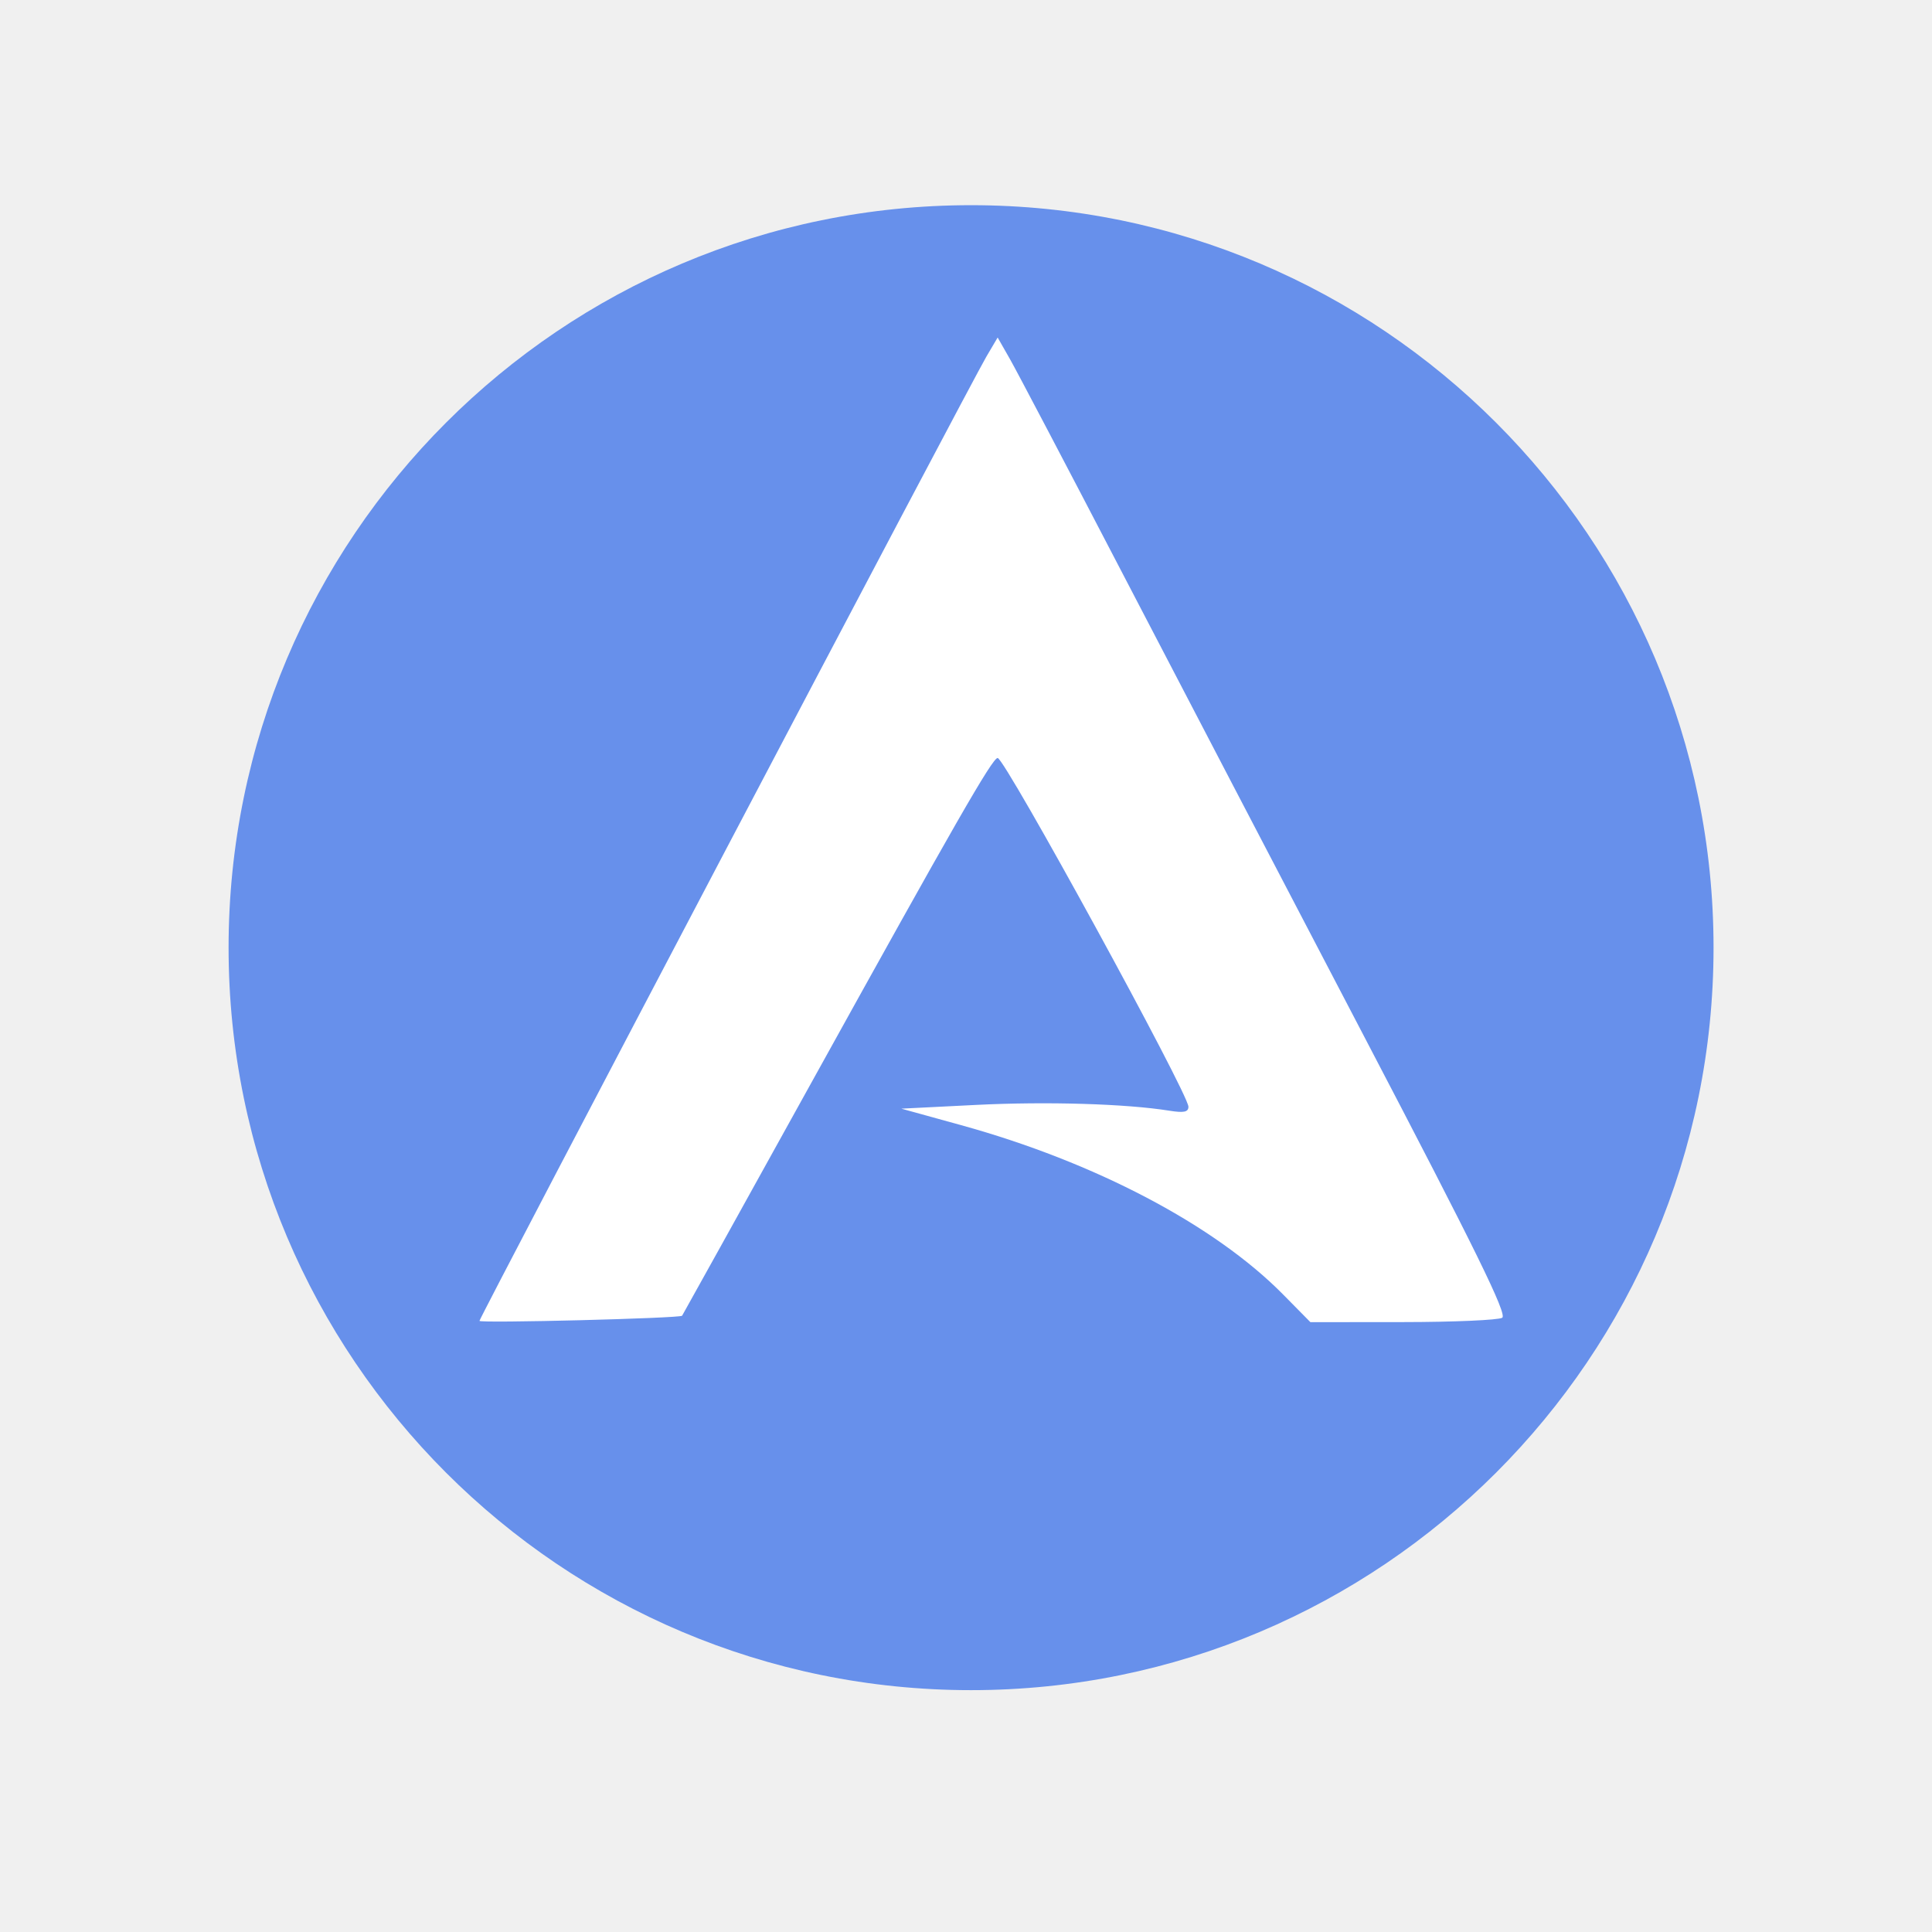
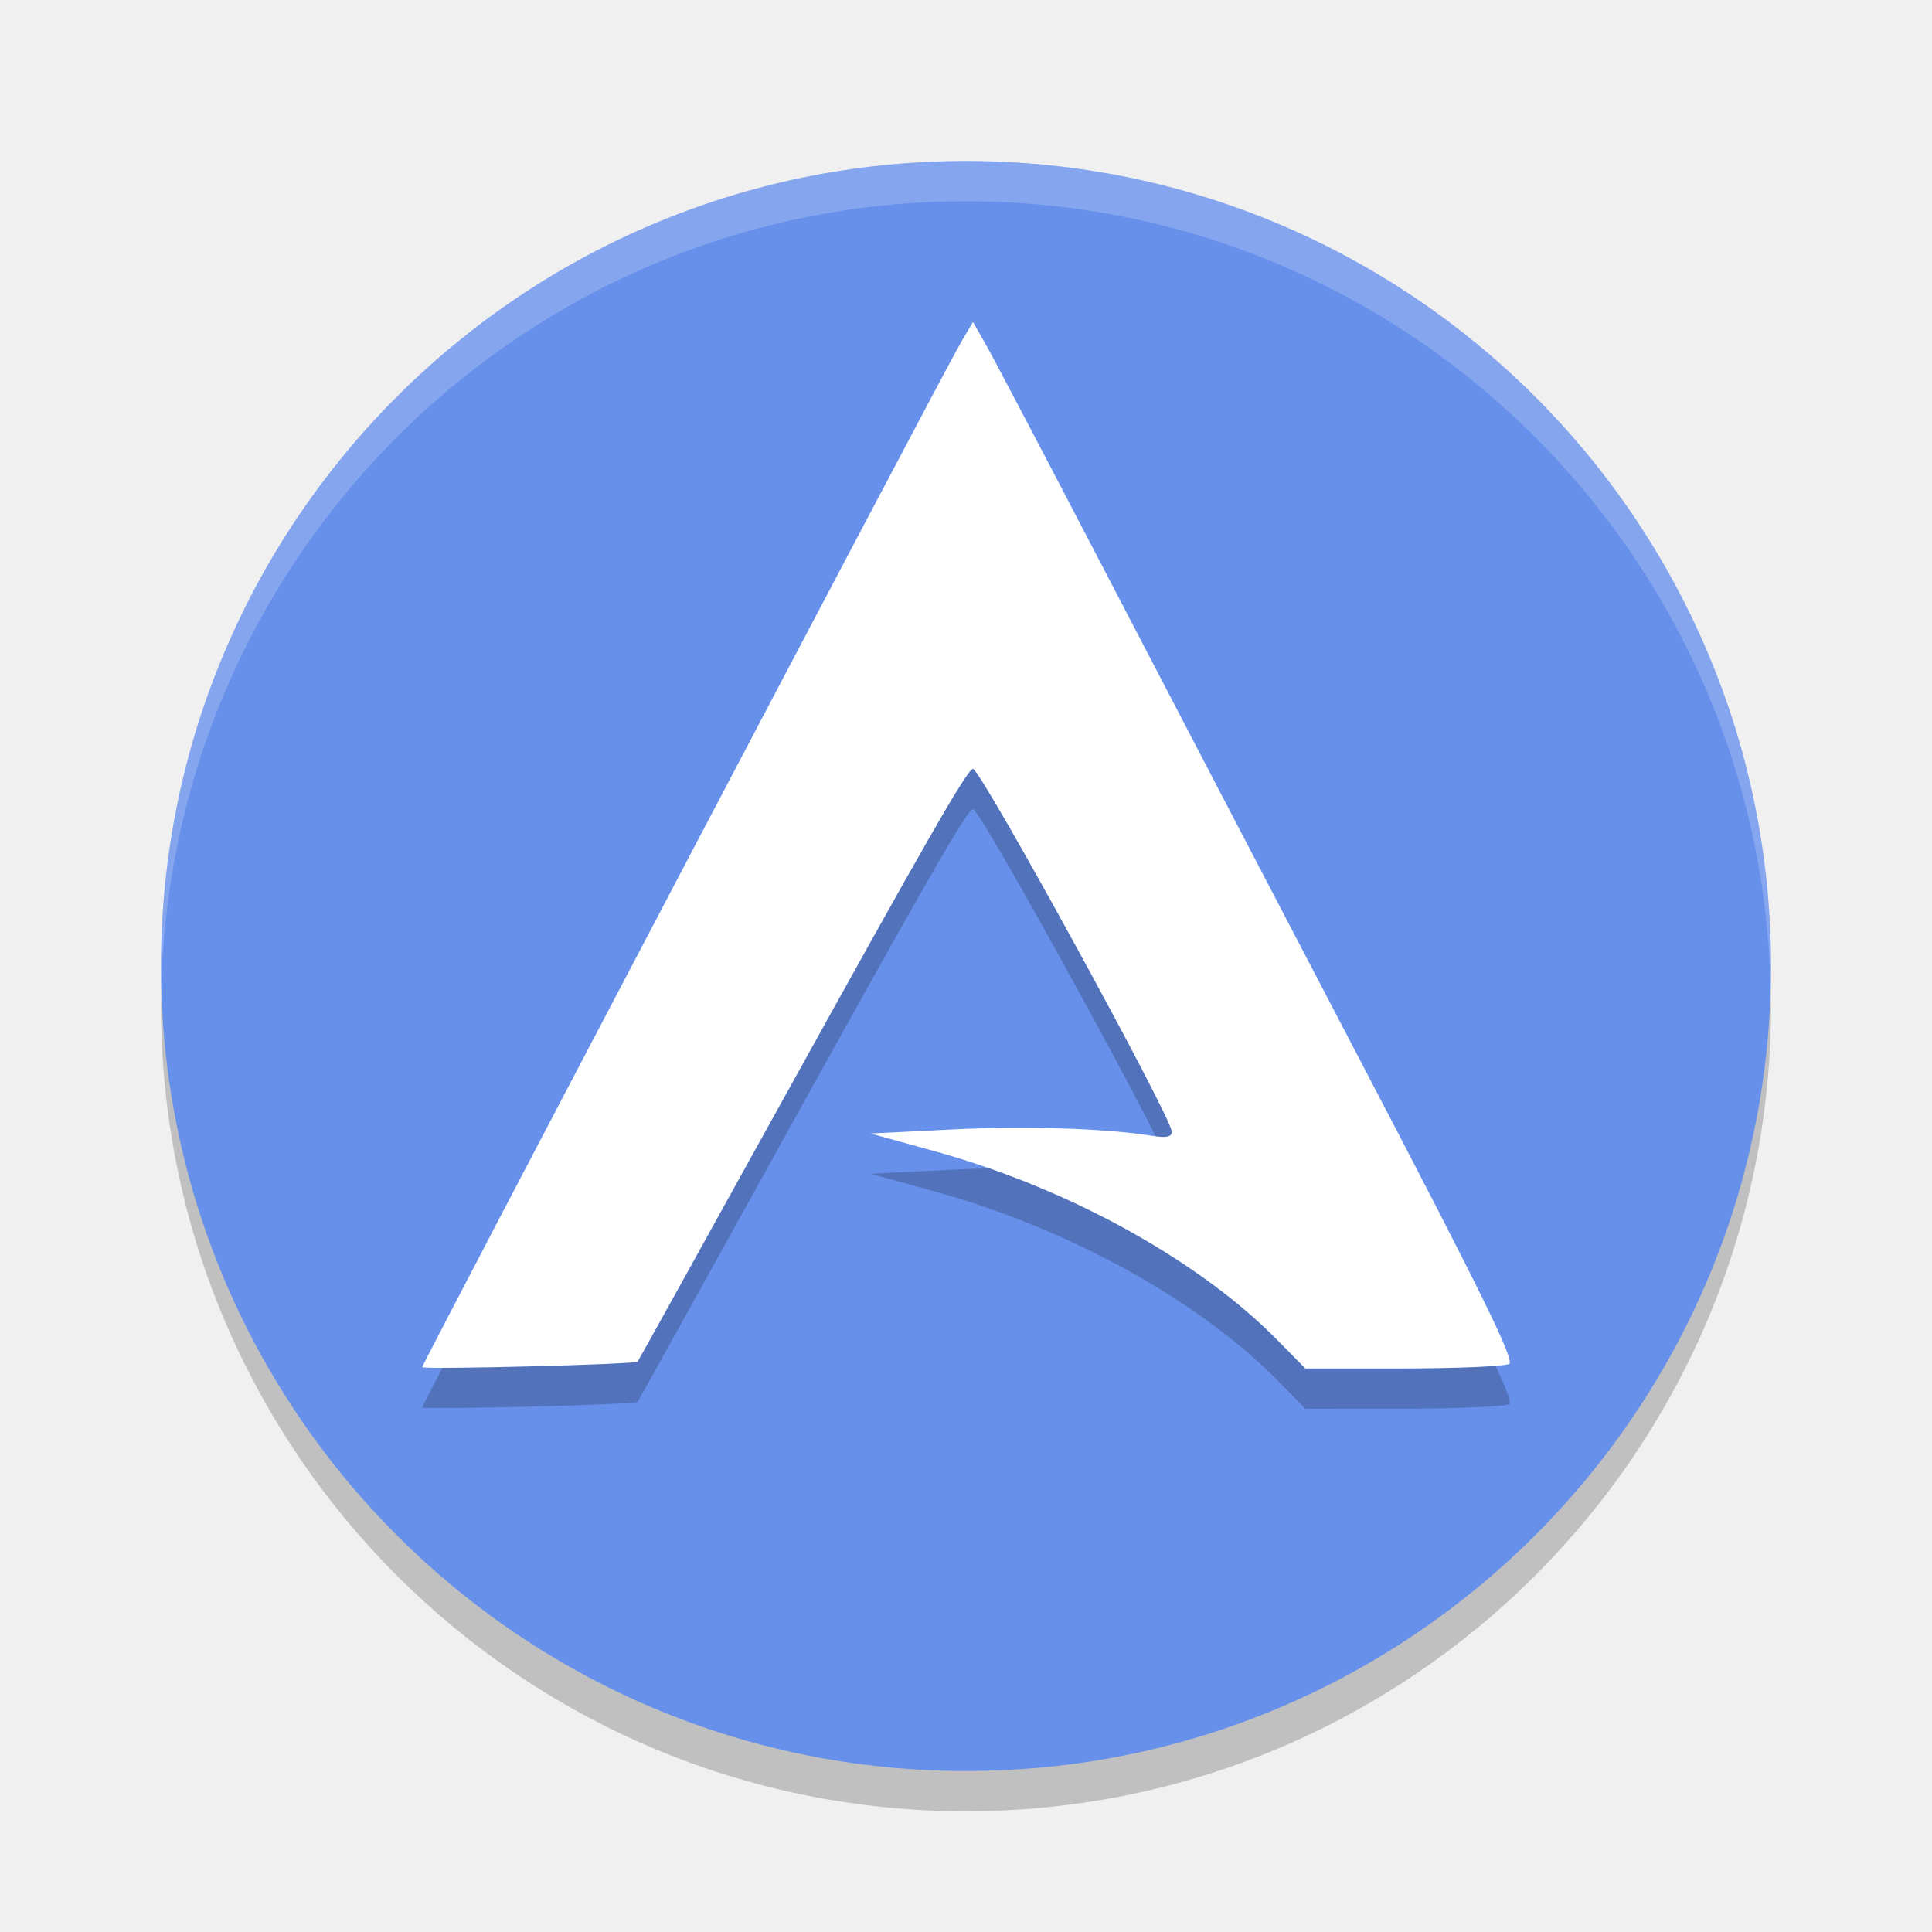
- <svg xmlns="http://www.w3.org/2000/svg" height="48" width="48" version="1.1" id="svg18">
-   <defs id="defs22" />
-   <g id="g818" transform="matrix(0.08427005,0,0,0.08427005,2.801305,2.220014)">
-     <path style="fill:#6790eb;fill-opacity:1;fill-rule:evenodd" id="path2" d="m 471.95,253.05 c 0,120.9 -98.01,218.9 -218.9,218.9 -120.9,0 -218.9,-98.01 -218.9,-218.9 0,-120.9 98.01,-218.9 218.9,-218.9 120.9,0 218.9,98.01 218.9,218.9" />
-     <path id="path4559-6-7-5" d="m 108.116,363.081 c 0,-0.997 144.576,-276.014 149.423,-284.237 l 3.348,-5.681 3.657,6.417 c 2.011,3.529 16.751,31.587 32.756,62.351 16.004,30.764 48.277,92.617 71.716,137.45 32.891,62.912 42.164,81.803 40.631,82.775 -1.093,0.693 -14.264,1.269 -29.269,1.282 l -27.282,0.022 -8.045,-8.158 c -20.185,-20.467 -55.464,-39.023 -94.891,-49.91 l -17.663,-4.877 22.079,-1.107 c 20.742,-1.04 44.14,-0.339 56.933,1.707 4.276,0.684 5.625,0.404 5.625,-1.168 0,-3.882 -54.124,-102.818 -56.248,-102.818 -1.548,0 -12.474,19.046 -54.89,95.677 -20.836,37.645 -37.999,68.586 -38.14,68.756 -0.628,0.762 -59.74,2.264 -59.74,1.518 z" style="fill:#ffffff;fill-opacity:1;stroke-width:1.472" />
-   </g>
+ <svg xmlns="http://www.w3.org/2000/svg" width="48" height="48" version="1.1">
+   <path style="opacity:0.2;fill-rule:evenodd" d="M 44,25 C 44,36.046 35.045,45 24,45 12.954,45 4,36.045 4,25 4,13.954 12.955,5 24,5 35.046,5 44,13.955 44,25" />
+   <path style="fill:#6790eb;fill-rule:evenodd" d="M 44,24 C 44,35.046 35.045,44 24,44 12.954,44 4,35.045 4,24 4,12.954 12.955,4 24,4 35.046,4 44,12.955 44,24" />
+   <path style="opacity:0.2" d="m 10.49,34.966 c 0,-0.089 12.949,-24.721 13.383,-25.457 l 0.3,-0.509 0.328,0.575 c 0.18,0.316 1.5,2.829 2.934,5.584 1.433,2.755 4.324,8.295 6.423,12.311 2.946,5.635 3.776,7.327 3.639,7.414 -0.098,0.062 -1.278,0.114 -2.621,0.115 L 32.431,35 31.711,34.269 c -1.808,-1.833 -4.968,-3.695 -8.499,-4.67 l -1.582,-0.437 1.978,-0.099 c 1.858,-0.093 3.853,-0.03 4.999,0.153 0.383,0.061 0.504,0.036 0.504,-0.105 0,-0.348 -4.747,-9.008 -4.937,-9.008 -0.139,0 -1.117,1.706 -4.916,8.569 -1.866,3.372 -3.403,6.143 -3.416,6.158 -0.056,0.068 -5.351,0.203 -5.351,0.136 z" />
+   <path style="fill:#ffffff" d="m 10.49,33.966 c 0,-0.089 12.949,-24.721 13.383,-25.457 l 0.3,-0.509 0.328,0.575 c 0.18,0.316 1.5,2.829 2.934,5.584 1.433,2.755 4.324,8.295 6.423,12.311 2.946,5.635 3.776,7.327 3.639,7.414 -0.098,0.062 -1.278,0.114 -2.621,0.115 L 32.431,34 31.711,33.269 c -1.808,-1.833 -4.968,-3.695 -8.499,-4.67 l -1.582,-0.437 1.978,-0.099 c 1.858,-0.093 3.853,-0.03 4.999,0.153 0.383,0.061 0.504,0.036 0.504,-0.105 0,-0.348 -4.747,-9.008 -4.937,-9.008 -0.139,0 -1.117,1.706 -4.916,8.569 -1.866,3.372 -3.403,6.143 -3.416,6.158 -0.056,0.068 -5.351,0.203 -5.351,0.136 z" />
+   <path style="fill:#ffffff;fill-rule:evenodd;opacity:0.2" d="M 24 4 C 12.955 4 4 12.954 4 24 C 4 24.168 4.008 24.333 4.012 24.5 C 4.278 13.686 13.122 5 24 5 C 34.878 5 43.722 13.686 43.988 24.5 C 43.992 24.333 44 24.168 44 24 C 44 12.955 35.046 4 24 4 z" />
</svg>
